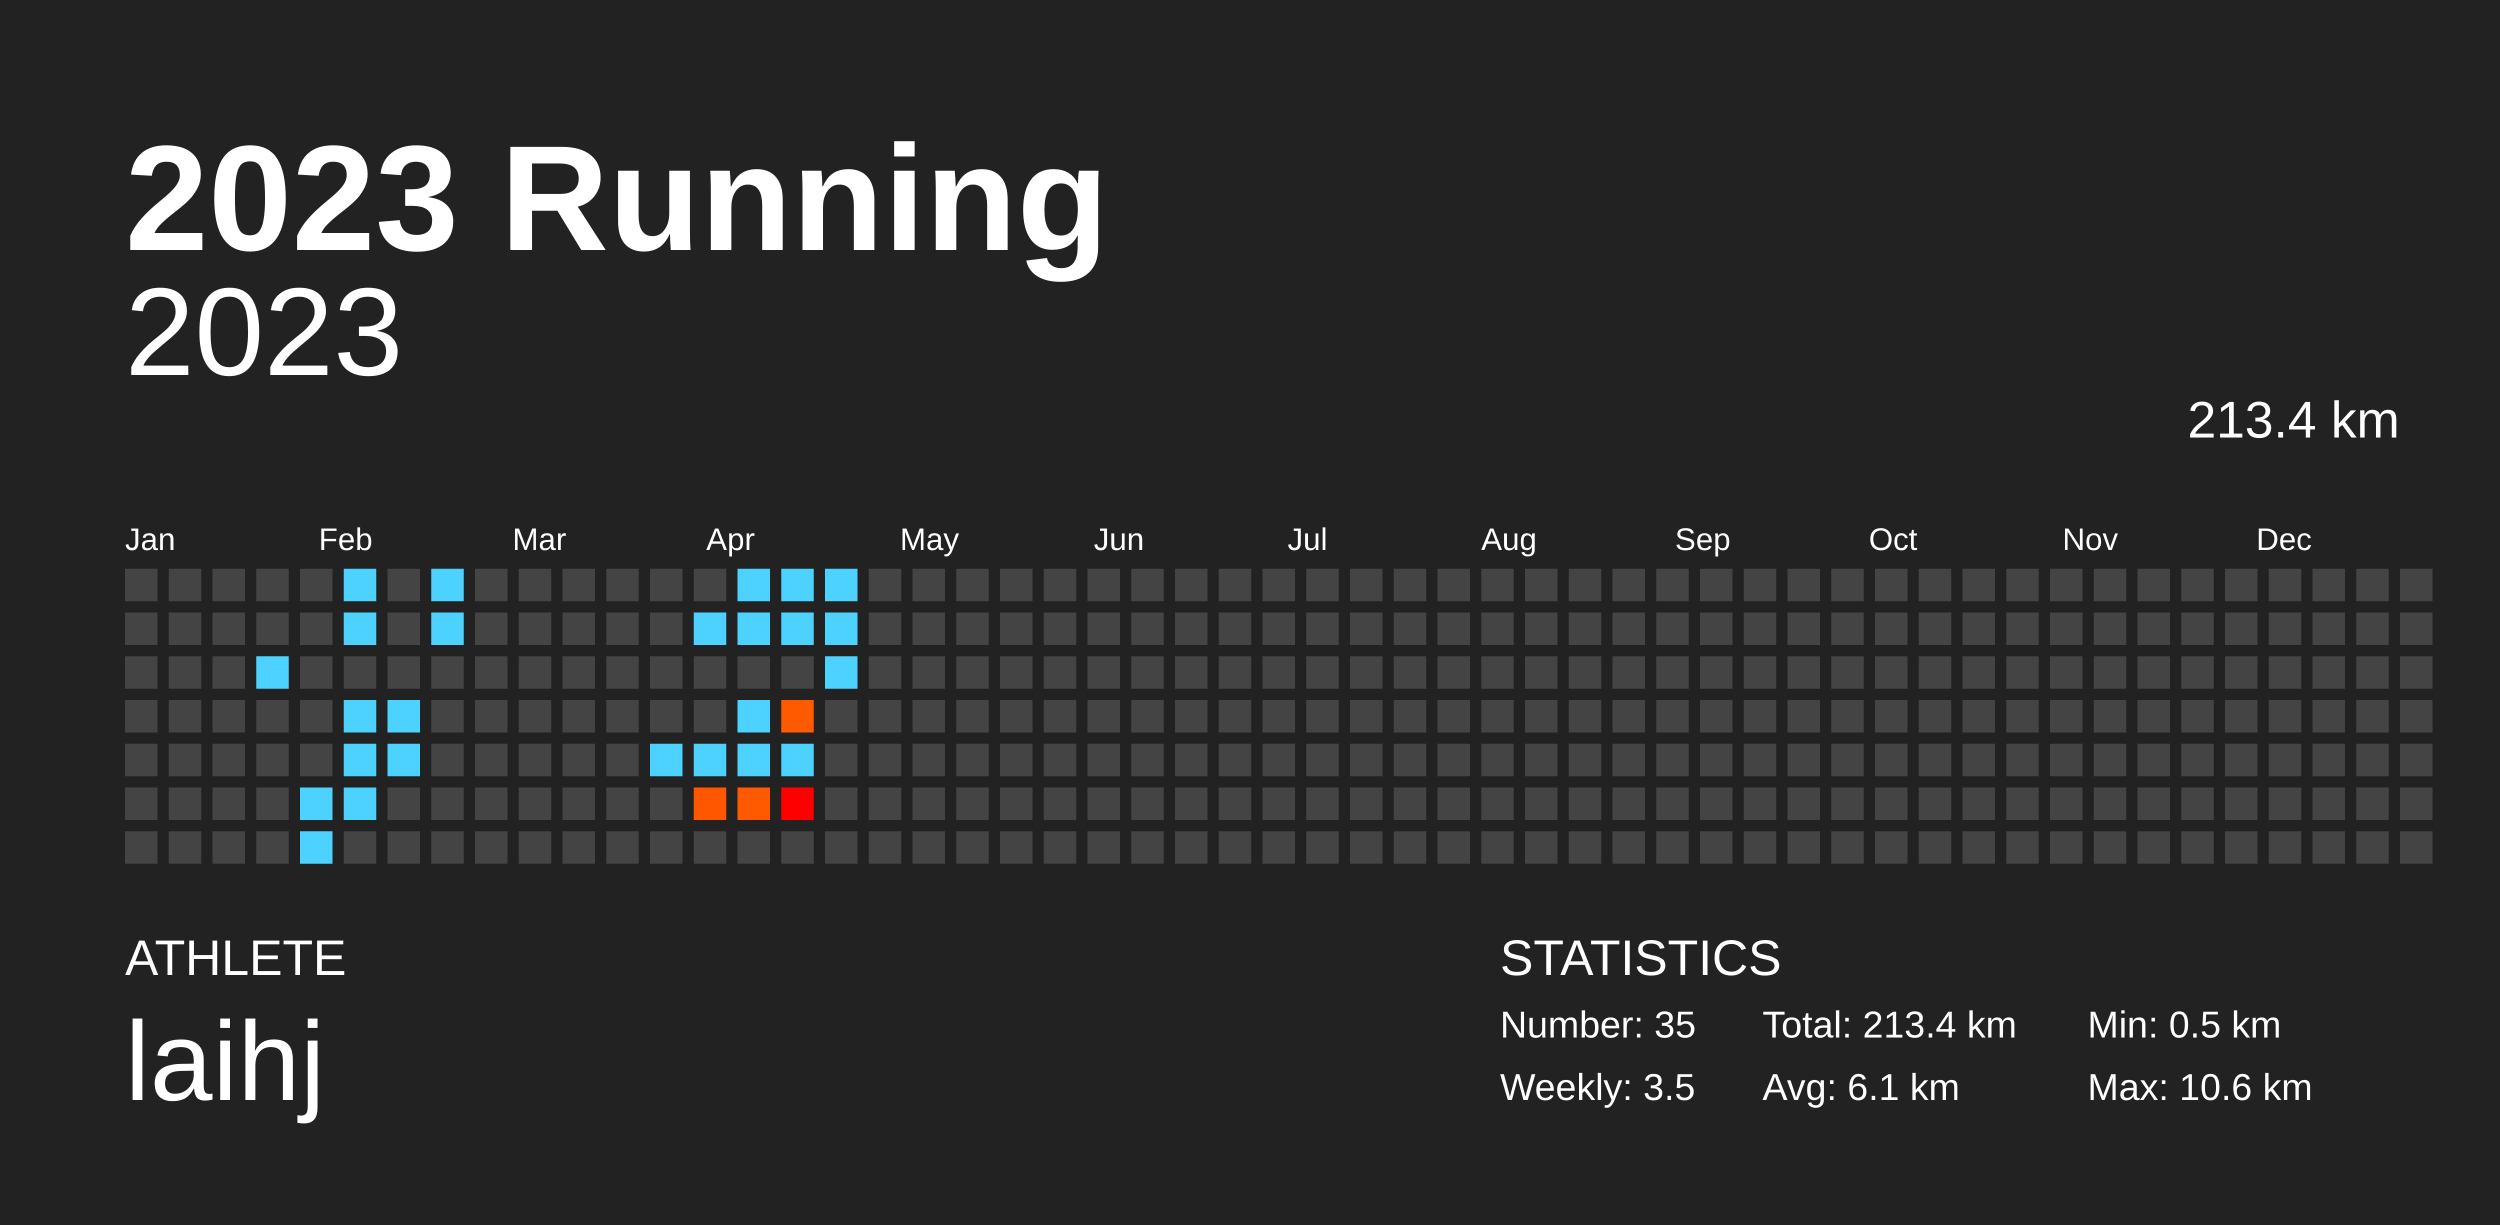
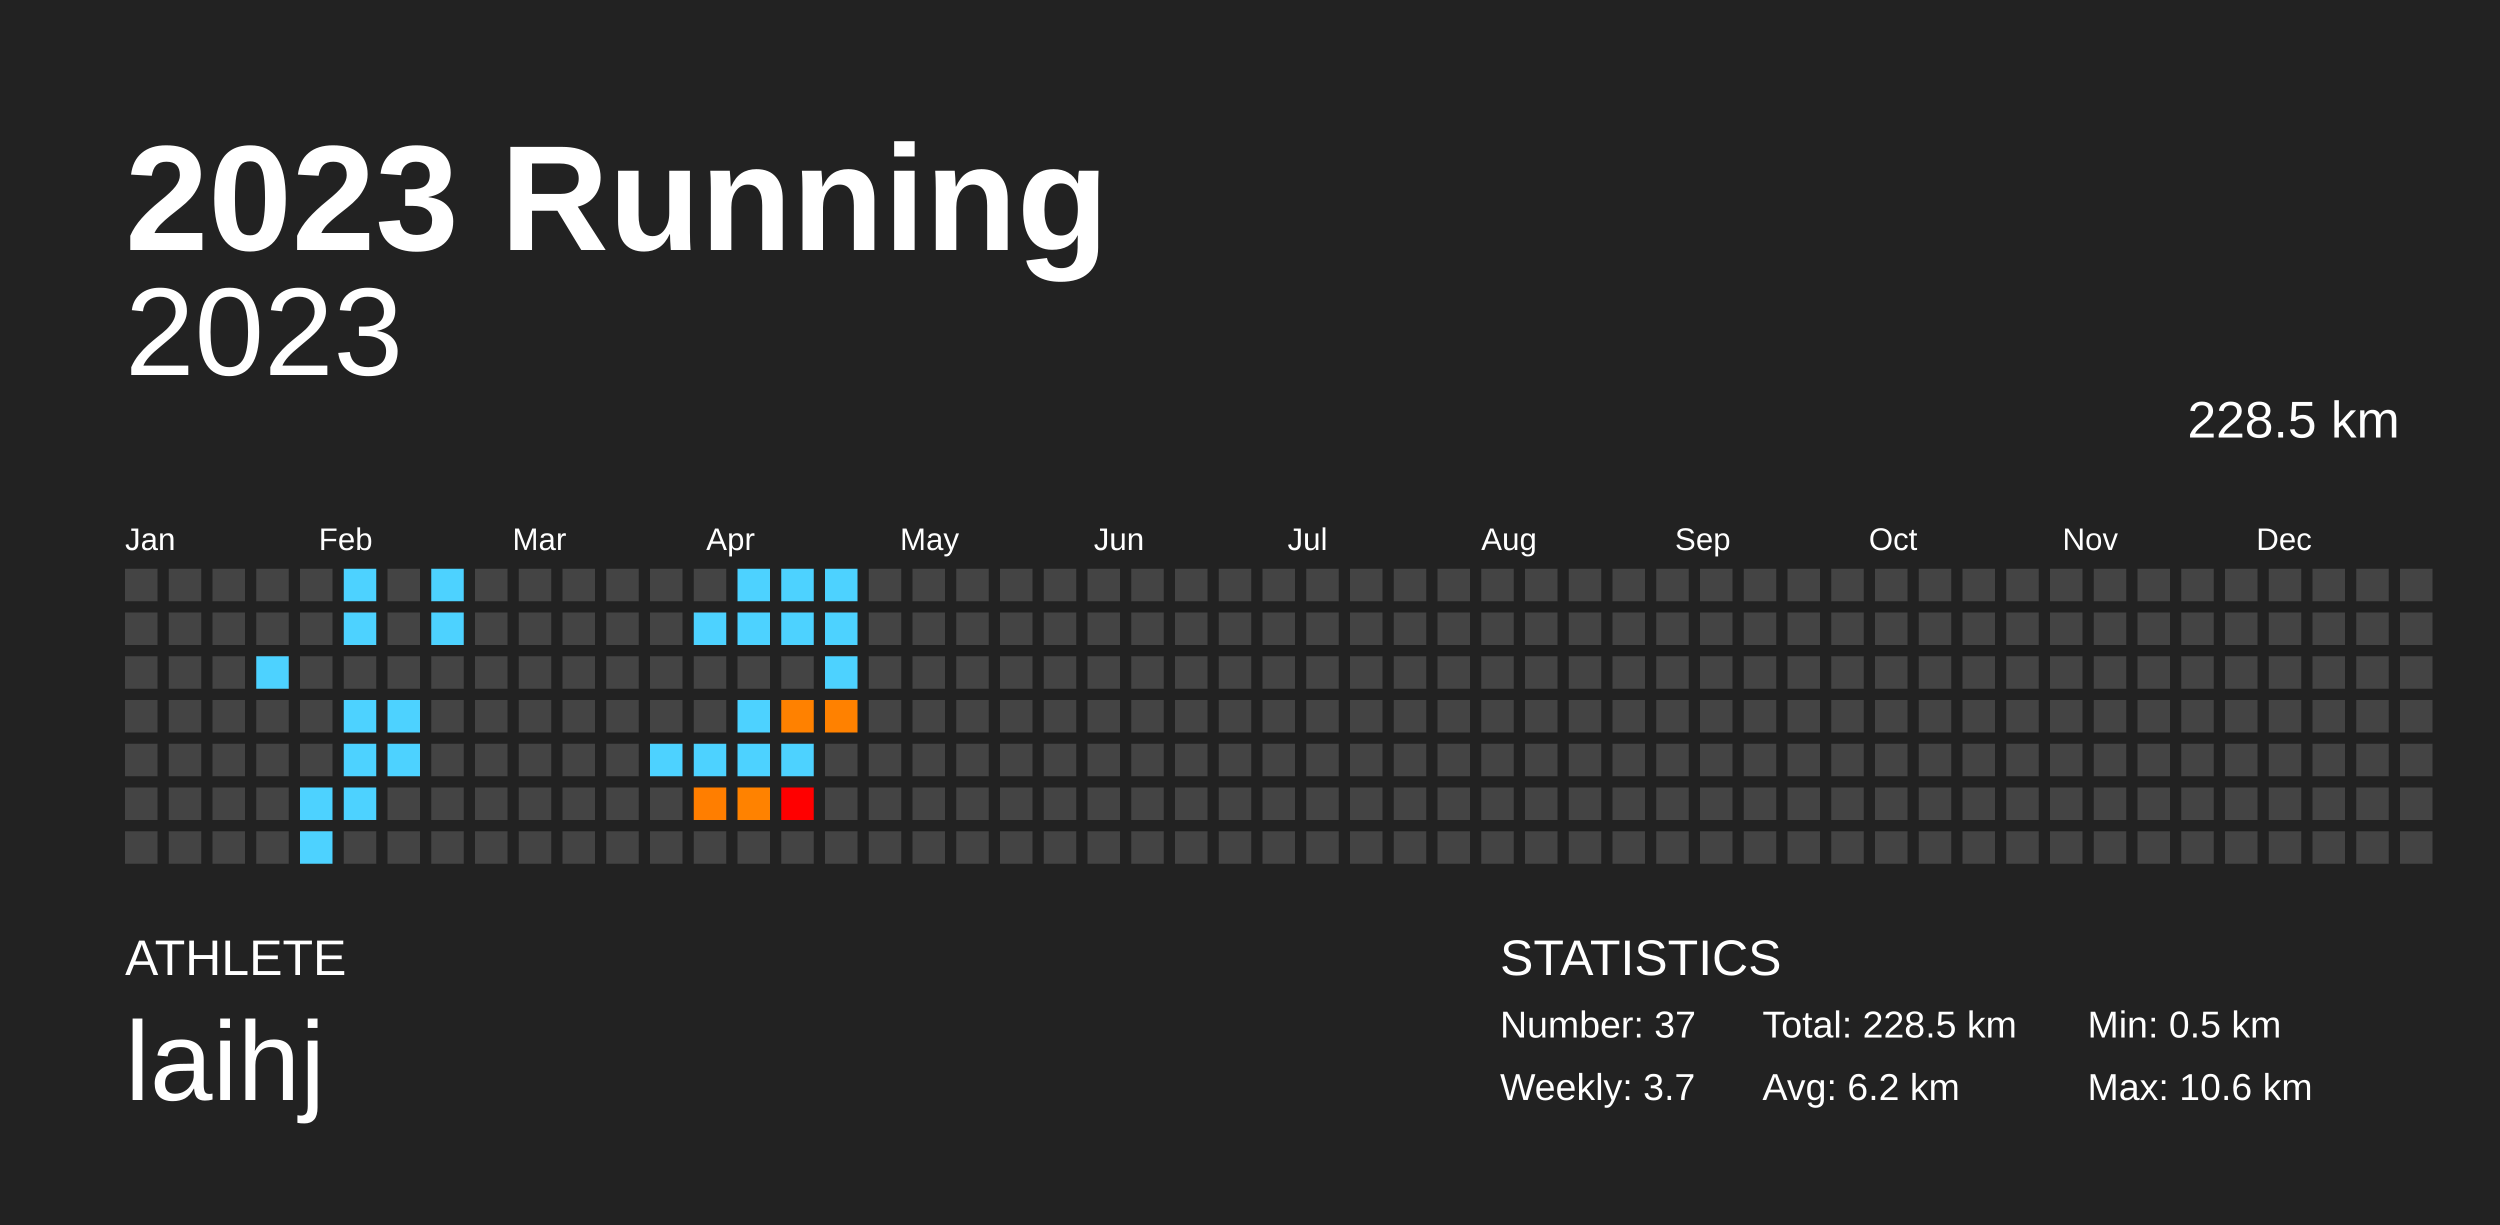
<svg xmlns="http://www.w3.org/2000/svg" baseProfile="full" height="98mm" version="1.1" viewBox="0,0,200,98" width="200mm">
  <defs />
  <rect fill="#222222" height="98" width="200" x="0" y="0" />
  <text fill="#FFFFFF" style="font-size:12px; font-family:Arial; font-weight:bold;" x="10" y="20">2023 Running</text>
  <text fill="#FFFFFF" style="font-size:4px; font-family:Arial" x="10" y="78">ATHLETE</text>
  <text fill="#FFFFFF" style="font-size:9px; font-family:Arial" x="10" y="88">laihj</text>
  <text fill="#FFFFFF" style="font-size:4px; font-family:Arial" x="120" y="78">STATISTICS</text>
-   <text fill="#FFFFFF" style="font-size:3px; font-family:Arial" x="120" y="83">Number: 35</text>
-   <text fill="#FFFFFF" style="font-size:3px; font-family:Arial" x="120" y="88">Weekly: 3.5</text>
-   <text fill="#FFFFFF" style="font-size:3px; font-family:Arial" x="141" y="83">Total: 213.4 km</text>
-   <text fill="#FFFFFF" style="font-size:3px; font-family:Arial" x="141" y="88">Avg: 6.1 km</text>
+   <text fill="#FFFFFF" style="font-size:3px; font-family:Arial" x="120" y="83">Number: 37</text>
+   <text fill="#FFFFFF" style="font-size:3px; font-family:Arial" x="120" y="88">Weekly: 3.7</text>
+   <text fill="#FFFFFF" style="font-size:3px; font-family:Arial" x="141" y="83">Total: 228.5 km</text>
+   <text fill="#FFFFFF" style="font-size:3px; font-family:Arial" x="141" y="88">Avg: 6.2 km</text>
  <text fill="#FFFFFF" style="font-size:3px; font-family:Arial" x="167" y="83">Min: 0.5 km</text>
  <text fill="#FFFFFF" style="font-size:3px; font-family:Arial" x="167" y="88">Max: 10.6 km</text>
  <text alignment-baseline="hanging" fill="#FFFFFF" style="font-size:10.0px; font-family:Arial;" x="10" y="30">2023</text>
-   <text alignment-baseline="hanging" fill="#FFFFFF" style="font-size:4.125px; font-family:Arial;" x="175" y="35">213.4 km</text>
+   <text alignment-baseline="hanging" fill="#FFFFFF" style="font-size:4.125px; font-family:Arial;" x="175" y="35">228.5 km</text>
  <text fill="#FFFFFF" style="font-size:2.5px; font-family:Arial" x="10.0" y="44">Jan</text>
  <text fill="#FFFFFF" style="font-size:2.5px; font-family:Arial" x="25.5" y="44">Feb</text>
  <text fill="#FFFFFF" style="font-size:2.5px; font-family:Arial" x="41.0" y="44">Mar</text>
  <text fill="#FFFFFF" style="font-size:2.5px; font-family:Arial" x="56.5" y="44">Apr</text>
  <text fill="#FFFFFF" style="font-size:2.5px; font-family:Arial" x="72.0" y="44">May</text>
  <text fill="#FFFFFF" style="font-size:2.5px; font-family:Arial" x="87.5" y="44">Jun</text>
  <text fill="#FFFFFF" style="font-size:2.5px; font-family:Arial" x="103.0" y="44">Jul</text>
  <text fill="#FFFFFF" style="font-size:2.5px; font-family:Arial" x="118.5" y="44">Aug</text>
  <text fill="#FFFFFF" style="font-size:2.5px; font-family:Arial" x="134.0" y="44">Sep</text>
  <text fill="#FFFFFF" style="font-size:2.5px; font-family:Arial" x="149.5" y="44">Oct</text>
  <text fill="#FFFFFF" style="font-size:2.5px; font-family:Arial" x="165.0" y="44">Nov</text>
  <text fill="#FFFFFF" style="font-size:2.5px; font-family:Arial" x="180.5" y="44">Dec</text>
  <rect fill="#444444" height="2.6" width="2.6" x="10.0" y="45.5" />
  <rect fill="#444444" height="2.6" width="2.6" x="10.0" y="49.0" />
  <rect fill="#444444" height="2.6" width="2.6" x="10.0" y="52.5" />
  <rect fill="#444444" height="2.6" width="2.6" x="10.0" y="56.0" />
  <rect fill="#444444" height="2.6" width="2.6" x="10.0" y="59.5" />
  <rect fill="#444444" height="2.6" width="2.6" x="10.0" y="63.0" />
  <rect fill="#444444" height="2.6" width="2.6" x="10.0" y="66.5" />
  <rect fill="#444444" height="2.6" width="2.6" x="13.5" y="45.5" />
  <rect fill="#444444" height="2.6" width="2.6" x="13.5" y="49.0" />
  <rect fill="#444444" height="2.6" width="2.6" x="13.5" y="52.5" />
  <rect fill="#444444" height="2.6" width="2.6" x="13.5" y="56.0" />
  <rect fill="#444444" height="2.6" width="2.6" x="13.5" y="59.5" />
  <rect fill="#444444" height="2.6" width="2.6" x="13.5" y="63.0" />
  <rect fill="#444444" height="2.6" width="2.6" x="13.5" y="66.5" />
  <rect fill="#444444" height="2.6" width="2.6" x="17.0" y="45.5" />
  <rect fill="#444444" height="2.6" width="2.6" x="17.0" y="49.0" />
  <rect fill="#444444" height="2.6" width="2.6" x="17.0" y="52.5" />
  <rect fill="#444444" height="2.6" width="2.6" x="17.0" y="56.0" />
  <rect fill="#444444" height="2.6" width="2.6" x="17.0" y="59.5" />
  <rect fill="#444444" height="2.6" width="2.6" x="17.0" y="63.0" />
  <rect fill="#444444" height="2.6" width="2.6" x="17.0" y="66.5" />
  <rect fill="#444444" height="2.6" width="2.6" x="20.5" y="45.5" />
  <rect fill="#444444" height="2.6" width="2.6" x="20.5" y="49.0" />
  <rect fill="#4dd2ff" height="2.6" width="2.6" x="20.5" y="52.5" />
  <rect fill="#444444" height="2.6" width="2.6" x="20.5" y="56.0" />
  <rect fill="#444444" height="2.6" width="2.6" x="20.5" y="59.5" />
  <rect fill="#444444" height="2.6" width="2.6" x="20.5" y="63.0" />
  <rect fill="#444444" height="2.6" width="2.6" x="20.5" y="66.5" />
  <rect fill="#444444" height="2.6" width="2.6" x="24.0" y="45.5" />
  <rect fill="#444444" height="2.6" width="2.6" x="24.0" y="49.0" />
  <rect fill="#444444" height="2.6" width="2.6" x="24.0" y="52.5" />
  <rect fill="#444444" height="2.6" width="2.6" x="24.0" y="56.0" />
  <rect fill="#444444" height="2.6" width="2.6" x="24.0" y="59.5" />
  <rect fill="#4dd2ff" height="2.6" width="2.6" x="24.0" y="63.0" />
  <rect fill="#4dd2ff" height="2.6" width="2.6" x="24.0" y="66.5" />
  <rect fill="#4dd2ff" height="2.6" width="2.6" x="27.5" y="45.5" />
  <rect fill="#4dd2ff" height="2.6" width="2.6" x="27.5" y="49.0" />
  <rect fill="#444444" height="2.6" width="2.6" x="27.5" y="52.5" />
  <rect fill="#4dd2ff" height="2.6" width="2.6" x="27.5" y="56.0" />
  <rect fill="#4dd2ff" height="2.6" width="2.6" x="27.5" y="59.5" />
  <rect fill="#4dd2ff" height="2.6" width="2.6" x="27.5" y="63.0" />
  <rect fill="#444444" height="2.6" width="2.6" x="27.5" y="66.5" />
  <rect fill="#444444" height="2.6" width="2.6" x="31.0" y="45.5" />
  <rect fill="#444444" height="2.6" width="2.6" x="31.0" y="49.0" />
  <rect fill="#444444" height="2.6" width="2.6" x="31.0" y="52.5" />
  <rect fill="#4dd2ff" height="2.6" width="2.6" x="31.0" y="56.0" />
  <rect fill="#4dd2ff" height="2.6" width="2.6" x="31.0" y="59.5" />
  <rect fill="#444444" height="2.6" width="2.6" x="31.0" y="63.0" />
  <rect fill="#444444" height="2.6" width="2.6" x="31.0" y="66.5" />
  <rect fill="#4dd2ff" height="2.6" width="2.6" x="34.5" y="45.5" />
  <rect fill="#4dd2ff" height="2.6" width="2.6" x="34.5" y="49.0" />
  <rect fill="#444444" height="2.6" width="2.6" x="34.5" y="52.5" />
  <rect fill="#444444" height="2.6" width="2.6" x="34.5" y="56.0" />
  <rect fill="#444444" height="2.6" width="2.6" x="34.5" y="59.5" />
  <rect fill="#444444" height="2.6" width="2.6" x="34.5" y="63.0" />
  <rect fill="#444444" height="2.6" width="2.6" x="34.5" y="66.5" />
  <rect fill="#444444" height="2.6" width="2.6" x="38.0" y="45.5" />
  <rect fill="#444444" height="2.6" width="2.6" x="38.0" y="49.0" />
  <rect fill="#444444" height="2.6" width="2.6" x="38.0" y="52.5" />
  <rect fill="#444444" height="2.6" width="2.6" x="38.0" y="56.0" />
  <rect fill="#444444" height="2.6" width="2.6" x="38.0" y="59.5" />
  <rect fill="#444444" height="2.6" width="2.6" x="38.0" y="63.0" />
  <rect fill="#444444" height="2.6" width="2.6" x="38.0" y="66.5" />
  <rect fill="#444444" height="2.6" width="2.6" x="41.5" y="45.5" />
  <rect fill="#444444" height="2.6" width="2.6" x="41.5" y="49.0" />
  <rect fill="#444444" height="2.6" width="2.6" x="41.5" y="52.5" />
  <rect fill="#444444" height="2.6" width="2.6" x="41.5" y="56.0" />
  <rect fill="#444444" height="2.6" width="2.6" x="41.5" y="59.5" />
  <rect fill="#444444" height="2.6" width="2.6" x="41.5" y="63.0" />
  <rect fill="#444444" height="2.6" width="2.6" x="41.5" y="66.5" />
  <rect fill="#444444" height="2.6" width="2.6" x="45.0" y="45.5" />
  <rect fill="#444444" height="2.6" width="2.6" x="45.0" y="49.0" />
  <rect fill="#444444" height="2.6" width="2.6" x="45.0" y="52.5" />
  <rect fill="#444444" height="2.6" width="2.6" x="45.0" y="56.0" />
  <rect fill="#444444" height="2.6" width="2.6" x="45.0" y="59.5" />
  <rect fill="#444444" height="2.6" width="2.6" x="45.0" y="63.0" />
  <rect fill="#444444" height="2.6" width="2.6" x="45.0" y="66.5" />
  <rect fill="#444444" height="2.6" width="2.6" x="48.5" y="45.5" />
  <rect fill="#444444" height="2.6" width="2.6" x="48.5" y="49.0" />
  <rect fill="#444444" height="2.6" width="2.6" x="48.5" y="52.5" />
  <rect fill="#444444" height="2.6" width="2.6" x="48.5" y="56.0" />
  <rect fill="#444444" height="2.6" width="2.6" x="48.5" y="59.5" />
  <rect fill="#444444" height="2.6" width="2.6" x="48.5" y="63.0" />
  <rect fill="#444444" height="2.6" width="2.6" x="48.5" y="66.5" />
  <rect fill="#444444" height="2.6" width="2.6" x="52.0" y="45.5" />
  <rect fill="#444444" height="2.6" width="2.6" x="52.0" y="49.0" />
  <rect fill="#444444" height="2.6" width="2.6" x="52.0" y="52.5" />
  <rect fill="#444444" height="2.6" width="2.6" x="52.0" y="56.0" />
  <rect fill="#4dd2ff" height="2.6" width="2.6" x="52.0" y="59.5" />
  <rect fill="#444444" height="2.6" width="2.6" x="52.0" y="63.0" />
  <rect fill="#444444" height="2.6" width="2.6" x="52.0" y="66.5" />
  <rect fill="#444444" height="2.6" width="2.6" x="55.5" y="45.5" />
  <rect fill="#4dd2ff" height="2.6" width="2.6" x="55.5" y="49.0" />
  <rect fill="#444444" height="2.6" width="2.6" x="55.5" y="52.5" />
  <rect fill="#444444" height="2.6" width="2.6" x="55.5" y="56.0" />
  <rect fill="#4dd2ff" height="2.6" width="2.6" x="55.5" y="59.5" />
-   <rect fill="#ff5700" height="2.6" width="2.6" x="55.5" y="63.0" />
+   <rect fill="#ff7e00" height="2.6" width="2.6" x="55.5" y="63.0" />
  <rect fill="#444444" height="2.6" width="2.6" x="55.5" y="66.5" />
  <rect fill="#4dd2ff" height="2.6" width="2.6" x="59.0" y="45.5" />
  <rect fill="#4dd2ff" height="2.6" width="2.6" x="59.0" y="49.0" />
  <rect fill="#444444" height="2.6" width="2.6" x="59.0" y="52.5" />
  <rect fill="#4dd2ff" height="2.6" width="2.6" x="59.0" y="56.0" />
  <rect fill="#4dd2ff" height="2.6" width="2.6" x="59.0" y="59.5" />
-   <rect fill="#ff5a00" height="2.6" width="2.6" x="59.0" y="63.0" />
+   <rect fill="#ff8200" height="2.6" width="2.6" x="59.0" y="63.0" />
  <rect fill="#444444" height="2.6" width="2.6" x="59.0" y="66.5" />
  <rect fill="#4dd2ff" height="2.6" width="2.6" x="62.5" y="45.5" />
  <rect fill="#4dd2ff" height="2.6" width="2.6" x="62.5" y="49.0" />
  <rect fill="#444444" height="2.6" width="2.6" x="62.5" y="52.5" />
-   <rect fill="#ff5a00" height="2.6" width="2.6" x="62.5" y="56.0" />
+   <rect fill="#ff8100" height="2.6" width="2.6" x="62.5" y="56.0" />
  <rect fill="#4dd2ff" height="2.6" width="2.6" x="62.5" y="59.5" />
  <rect fill="#ff0000" height="2.6" width="2.6" x="62.5" y="63.0" />
  <rect fill="#444444" height="2.6" width="2.6" x="62.5" y="66.5" />
  <rect fill="#4dd2ff" height="2.6" width="2.6" x="66.0" y="45.5" />
  <rect fill="#4dd2ff" height="2.6" width="2.6" x="66.0" y="49.0" />
  <rect fill="#4dd2ff" height="2.6" width="2.6" x="66.0" y="52.5" />
-   <rect fill="#444444" height="2.6" width="2.6" x="66.0" y="56.0" />
+   <rect fill="#ff8100" height="2.6" width="2.6" x="66.0" y="56.0" />
  <rect fill="#444444" height="2.6" width="2.6" x="66.0" y="59.5" />
  <rect fill="#444444" height="2.6" width="2.6" x="66.0" y="63.0" />
  <rect fill="#444444" height="2.6" width="2.6" x="66.0" y="66.5" />
  <rect fill="#444444" height="2.6" width="2.6" x="69.5" y="45.5" />
  <rect fill="#444444" height="2.6" width="2.6" x="69.5" y="49.0" />
  <rect fill="#444444" height="2.6" width="2.6" x="69.5" y="52.5" />
  <rect fill="#444444" height="2.6" width="2.6" x="69.5" y="56.0" />
  <rect fill="#444444" height="2.6" width="2.6" x="69.5" y="59.5" />
  <rect fill="#444444" height="2.6" width="2.6" x="69.5" y="63.0" />
  <rect fill="#444444" height="2.6" width="2.6" x="69.5" y="66.5" />
  <rect fill="#444444" height="2.6" width="2.6" x="73.0" y="45.5" />
  <rect fill="#444444" height="2.6" width="2.6" x="73.0" y="49.0" />
  <rect fill="#444444" height="2.6" width="2.6" x="73.0" y="52.5" />
  <rect fill="#444444" height="2.6" width="2.6" x="73.0" y="56.0" />
  <rect fill="#444444" height="2.6" width="2.6" x="73.0" y="59.5" />
  <rect fill="#444444" height="2.6" width="2.6" x="73.0" y="63.0" />
  <rect fill="#444444" height="2.6" width="2.6" x="73.0" y="66.5" />
  <rect fill="#444444" height="2.6" width="2.6" x="76.5" y="45.5" />
  <rect fill="#444444" height="2.6" width="2.6" x="76.5" y="49.0" />
  <rect fill="#444444" height="2.6" width="2.6" x="76.5" y="52.5" />
  <rect fill="#444444" height="2.6" width="2.6" x="76.5" y="56.0" />
  <rect fill="#444444" height="2.6" width="2.6" x="76.5" y="59.5" />
  <rect fill="#444444" height="2.6" width="2.6" x="76.5" y="63.0" />
  <rect fill="#444444" height="2.6" width="2.6" x="76.5" y="66.5" />
  <rect fill="#444444" height="2.6" width="2.6" x="80.0" y="45.5" />
  <rect fill="#444444" height="2.6" width="2.6" x="80.0" y="49.0" />
  <rect fill="#444444" height="2.6" width="2.6" x="80.0" y="52.5" />
  <rect fill="#444444" height="2.6" width="2.6" x="80.0" y="56.0" />
  <rect fill="#444444" height="2.6" width="2.6" x="80.0" y="59.5" />
  <rect fill="#444444" height="2.6" width="2.6" x="80.0" y="63.0" />
  <rect fill="#444444" height="2.6" width="2.6" x="80.0" y="66.5" />
  <rect fill="#444444" height="2.6" width="2.6" x="83.5" y="45.5" />
  <rect fill="#444444" height="2.6" width="2.6" x="83.5" y="49.0" />
  <rect fill="#444444" height="2.6" width="2.6" x="83.5" y="52.5" />
  <rect fill="#444444" height="2.6" width="2.6" x="83.5" y="56.0" />
  <rect fill="#444444" height="2.6" width="2.6" x="83.5" y="59.5" />
  <rect fill="#444444" height="2.6" width="2.6" x="83.5" y="63.0" />
  <rect fill="#444444" height="2.6" width="2.6" x="83.5" y="66.5" />
  <rect fill="#444444" height="2.6" width="2.6" x="87.0" y="45.5" />
  <rect fill="#444444" height="2.6" width="2.6" x="87.0" y="49.0" />
  <rect fill="#444444" height="2.6" width="2.6" x="87.0" y="52.5" />
  <rect fill="#444444" height="2.6" width="2.6" x="87.0" y="56.0" />
  <rect fill="#444444" height="2.6" width="2.6" x="87.0" y="59.5" />
  <rect fill="#444444" height="2.6" width="2.6" x="87.0" y="63.0" />
  <rect fill="#444444" height="2.6" width="2.6" x="87.0" y="66.5" />
  <rect fill="#444444" height="2.6" width="2.6" x="90.5" y="45.5" />
  <rect fill="#444444" height="2.6" width="2.6" x="90.5" y="49.0" />
  <rect fill="#444444" height="2.6" width="2.6" x="90.5" y="52.5" />
  <rect fill="#444444" height="2.6" width="2.6" x="90.5" y="56.0" />
  <rect fill="#444444" height="2.6" width="2.6" x="90.5" y="59.5" />
  <rect fill="#444444" height="2.6" width="2.6" x="90.5" y="63.0" />
  <rect fill="#444444" height="2.6" width="2.6" x="90.5" y="66.5" />
  <rect fill="#444444" height="2.6" width="2.6" x="94.0" y="45.5" />
  <rect fill="#444444" height="2.6" width="2.6" x="94.0" y="49.0" />
  <rect fill="#444444" height="2.6" width="2.6" x="94.0" y="52.5" />
  <rect fill="#444444" height="2.6" width="2.6" x="94.0" y="56.0" />
  <rect fill="#444444" height="2.6" width="2.6" x="94.0" y="59.5" />
  <rect fill="#444444" height="2.6" width="2.6" x="94.0" y="63.0" />
  <rect fill="#444444" height="2.6" width="2.6" x="94.0" y="66.5" />
  <rect fill="#444444" height="2.6" width="2.6" x="97.5" y="45.5" />
  <rect fill="#444444" height="2.6" width="2.6" x="97.5" y="49.0" />
  <rect fill="#444444" height="2.6" width="2.6" x="97.5" y="52.5" />
  <rect fill="#444444" height="2.6" width="2.6" x="97.5" y="56.0" />
  <rect fill="#444444" height="2.6" width="2.6" x="97.5" y="59.5" />
  <rect fill="#444444" height="2.6" width="2.6" x="97.5" y="63.0" />
  <rect fill="#444444" height="2.6" width="2.6" x="97.5" y="66.5" />
  <rect fill="#444444" height="2.6" width="2.6" x="101.0" y="45.5" />
  <rect fill="#444444" height="2.6" width="2.6" x="101.0" y="49.0" />
  <rect fill="#444444" height="2.6" width="2.6" x="101.0" y="52.5" />
  <rect fill="#444444" height="2.6" width="2.6" x="101.0" y="56.0" />
  <rect fill="#444444" height="2.6" width="2.6" x="101.0" y="59.5" />
  <rect fill="#444444" height="2.6" width="2.6" x="101.0" y="63.0" />
  <rect fill="#444444" height="2.6" width="2.6" x="101.0" y="66.5" />
  <rect fill="#444444" height="2.6" width="2.6" x="104.5" y="45.5" />
  <rect fill="#444444" height="2.6" width="2.6" x="104.5" y="49.0" />
  <rect fill="#444444" height="2.6" width="2.6" x="104.5" y="52.5" />
  <rect fill="#444444" height="2.6" width="2.6" x="104.5" y="56.0" />
  <rect fill="#444444" height="2.6" width="2.6" x="104.5" y="59.5" />
  <rect fill="#444444" height="2.6" width="2.6" x="104.5" y="63.0" />
  <rect fill="#444444" height="2.6" width="2.6" x="104.5" y="66.5" />
  <rect fill="#444444" height="2.6" width="2.6" x="108.0" y="45.5" />
  <rect fill="#444444" height="2.6" width="2.6" x="108.0" y="49.0" />
  <rect fill="#444444" height="2.6" width="2.6" x="108.0" y="52.5" />
  <rect fill="#444444" height="2.6" width="2.6" x="108.0" y="56.0" />
  <rect fill="#444444" height="2.6" width="2.6" x="108.0" y="59.5" />
  <rect fill="#444444" height="2.6" width="2.6" x="108.0" y="63.0" />
  <rect fill="#444444" height="2.6" width="2.6" x="108.0" y="66.5" />
  <rect fill="#444444" height="2.6" width="2.6" x="111.5" y="45.5" />
  <rect fill="#444444" height="2.6" width="2.6" x="111.5" y="49.0" />
  <rect fill="#444444" height="2.6" width="2.6" x="111.5" y="52.5" />
  <rect fill="#444444" height="2.6" width="2.6" x="111.5" y="56.0" />
  <rect fill="#444444" height="2.6" width="2.6" x="111.5" y="59.5" />
  <rect fill="#444444" height="2.6" width="2.6" x="111.5" y="63.0" />
  <rect fill="#444444" height="2.6" width="2.6" x="111.5" y="66.5" />
  <rect fill="#444444" height="2.6" width="2.6" x="115.0" y="45.5" />
  <rect fill="#444444" height="2.6" width="2.6" x="115.0" y="49.0" />
  <rect fill="#444444" height="2.6" width="2.6" x="115.0" y="52.5" />
  <rect fill="#444444" height="2.6" width="2.6" x="115.0" y="56.0" />
  <rect fill="#444444" height="2.6" width="2.6" x="115.0" y="59.5" />
  <rect fill="#444444" height="2.6" width="2.6" x="115.0" y="63.0" />
  <rect fill="#444444" height="2.6" width="2.6" x="115.0" y="66.5" />
  <rect fill="#444444" height="2.6" width="2.6" x="118.5" y="45.5" />
  <rect fill="#444444" height="2.6" width="2.6" x="118.5" y="49.0" />
  <rect fill="#444444" height="2.6" width="2.6" x="118.5" y="52.5" />
  <rect fill="#444444" height="2.6" width="2.6" x="118.5" y="56.0" />
  <rect fill="#444444" height="2.6" width="2.6" x="118.5" y="59.5" />
  <rect fill="#444444" height="2.6" width="2.6" x="118.5" y="63.0" />
  <rect fill="#444444" height="2.6" width="2.6" x="118.5" y="66.5" />
  <rect fill="#444444" height="2.6" width="2.6" x="122.0" y="45.5" />
  <rect fill="#444444" height="2.6" width="2.6" x="122.0" y="49.0" />
  <rect fill="#444444" height="2.6" width="2.6" x="122.0" y="52.5" />
  <rect fill="#444444" height="2.6" width="2.6" x="122.0" y="56.0" />
  <rect fill="#444444" height="2.6" width="2.6" x="122.0" y="59.5" />
  <rect fill="#444444" height="2.6" width="2.6" x="122.0" y="63.0" />
  <rect fill="#444444" height="2.6" width="2.6" x="122.0" y="66.5" />
  <rect fill="#444444" height="2.6" width="2.6" x="125.5" y="45.5" />
  <rect fill="#444444" height="2.6" width="2.6" x="125.5" y="49.0" />
  <rect fill="#444444" height="2.6" width="2.6" x="125.5" y="52.5" />
  <rect fill="#444444" height="2.6" width="2.6" x="125.5" y="56.0" />
  <rect fill="#444444" height="2.6" width="2.6" x="125.5" y="59.5" />
  <rect fill="#444444" height="2.6" width="2.6" x="125.5" y="63.0" />
  <rect fill="#444444" height="2.6" width="2.6" x="125.5" y="66.5" />
  <rect fill="#444444" height="2.6" width="2.6" x="129.0" y="45.5" />
  <rect fill="#444444" height="2.6" width="2.6" x="129.0" y="49.0" />
  <rect fill="#444444" height="2.6" width="2.6" x="129.0" y="52.5" />
  <rect fill="#444444" height="2.6" width="2.6" x="129.0" y="56.0" />
  <rect fill="#444444" height="2.6" width="2.6" x="129.0" y="59.5" />
  <rect fill="#444444" height="2.6" width="2.6" x="129.0" y="63.0" />
  <rect fill="#444444" height="2.6" width="2.6" x="129.0" y="66.5" />
  <rect fill="#444444" height="2.6" width="2.6" x="132.5" y="45.5" />
  <rect fill="#444444" height="2.6" width="2.6" x="132.5" y="49.0" />
  <rect fill="#444444" height="2.6" width="2.6" x="132.5" y="52.5" />
  <rect fill="#444444" height="2.6" width="2.6" x="132.5" y="56.0" />
  <rect fill="#444444" height="2.6" width="2.6" x="132.5" y="59.5" />
  <rect fill="#444444" height="2.6" width="2.6" x="132.5" y="63.0" />
  <rect fill="#444444" height="2.6" width="2.6" x="132.5" y="66.5" />
  <rect fill="#444444" height="2.6" width="2.6" x="136.0" y="45.5" />
  <rect fill="#444444" height="2.6" width="2.6" x="136.0" y="49.0" />
  <rect fill="#444444" height="2.6" width="2.6" x="136.0" y="52.5" />
  <rect fill="#444444" height="2.6" width="2.6" x="136.0" y="56.0" />
  <rect fill="#444444" height="2.6" width="2.6" x="136.0" y="59.5" />
  <rect fill="#444444" height="2.6" width="2.6" x="136.0" y="63.0" />
  <rect fill="#444444" height="2.6" width="2.6" x="136.0" y="66.5" />
  <rect fill="#444444" height="2.6" width="2.6" x="139.5" y="45.5" />
  <rect fill="#444444" height="2.6" width="2.6" x="139.5" y="49.0" />
  <rect fill="#444444" height="2.6" width="2.6" x="139.5" y="52.5" />
  <rect fill="#444444" height="2.6" width="2.6" x="139.5" y="56.0" />
  <rect fill="#444444" height="2.6" width="2.6" x="139.5" y="59.5" />
  <rect fill="#444444" height="2.6" width="2.6" x="139.5" y="63.0" />
  <rect fill="#444444" height="2.6" width="2.6" x="139.5" y="66.5" />
  <rect fill="#444444" height="2.6" width="2.6" x="143.0" y="45.5" />
  <rect fill="#444444" height="2.6" width="2.6" x="143.0" y="49.0" />
  <rect fill="#444444" height="2.6" width="2.6" x="143.0" y="52.5" />
  <rect fill="#444444" height="2.6" width="2.6" x="143.0" y="56.0" />
  <rect fill="#444444" height="2.6" width="2.6" x="143.0" y="59.5" />
  <rect fill="#444444" height="2.6" width="2.6" x="143.0" y="63.0" />
  <rect fill="#444444" height="2.6" width="2.6" x="143.0" y="66.5" />
  <rect fill="#444444" height="2.6" width="2.6" x="146.5" y="45.5" />
  <rect fill="#444444" height="2.6" width="2.6" x="146.5" y="49.0" />
  <rect fill="#444444" height="2.6" width="2.6" x="146.5" y="52.5" />
  <rect fill="#444444" height="2.6" width="2.6" x="146.5" y="56.0" />
  <rect fill="#444444" height="2.6" width="2.6" x="146.5" y="59.5" />
  <rect fill="#444444" height="2.6" width="2.6" x="146.5" y="63.0" />
  <rect fill="#444444" height="2.6" width="2.6" x="146.5" y="66.5" />
  <rect fill="#444444" height="2.6" width="2.6" x="150.0" y="45.5" />
  <rect fill="#444444" height="2.6" width="2.6" x="150.0" y="49.0" />
  <rect fill="#444444" height="2.6" width="2.6" x="150.0" y="52.5" />
  <rect fill="#444444" height="2.6" width="2.6" x="150.0" y="56.0" />
  <rect fill="#444444" height="2.6" width="2.6" x="150.0" y="59.5" />
  <rect fill="#444444" height="2.6" width="2.6" x="150.0" y="63.0" />
  <rect fill="#444444" height="2.6" width="2.6" x="150.0" y="66.5" />
  <rect fill="#444444" height="2.6" width="2.6" x="153.5" y="45.5" />
  <rect fill="#444444" height="2.6" width="2.6" x="153.5" y="49.0" />
  <rect fill="#444444" height="2.6" width="2.6" x="153.5" y="52.5" />
  <rect fill="#444444" height="2.6" width="2.6" x="153.5" y="56.0" />
  <rect fill="#444444" height="2.6" width="2.6" x="153.5" y="59.5" />
  <rect fill="#444444" height="2.6" width="2.6" x="153.5" y="63.0" />
  <rect fill="#444444" height="2.6" width="2.6" x="153.5" y="66.5" />
  <rect fill="#444444" height="2.6" width="2.6" x="157.0" y="45.5" />
  <rect fill="#444444" height="2.6" width="2.6" x="157.0" y="49.0" />
  <rect fill="#444444" height="2.6" width="2.6" x="157.0" y="52.5" />
  <rect fill="#444444" height="2.6" width="2.6" x="157.0" y="56.0" />
  <rect fill="#444444" height="2.6" width="2.6" x="157.0" y="59.5" />
  <rect fill="#444444" height="2.6" width="2.6" x="157.0" y="63.0" />
  <rect fill="#444444" height="2.6" width="2.6" x="157.0" y="66.5" />
  <rect fill="#444444" height="2.6" width="2.6" x="160.5" y="45.5" />
  <rect fill="#444444" height="2.6" width="2.6" x="160.5" y="49.0" />
  <rect fill="#444444" height="2.6" width="2.6" x="160.5" y="52.5" />
  <rect fill="#444444" height="2.6" width="2.6" x="160.5" y="56.0" />
  <rect fill="#444444" height="2.6" width="2.6" x="160.5" y="59.5" />
  <rect fill="#444444" height="2.6" width="2.6" x="160.5" y="63.0" />
  <rect fill="#444444" height="2.6" width="2.6" x="160.5" y="66.5" />
  <rect fill="#444444" height="2.6" width="2.6" x="164.0" y="45.5" />
  <rect fill="#444444" height="2.6" width="2.6" x="164.0" y="49.0" />
  <rect fill="#444444" height="2.6" width="2.6" x="164.0" y="52.5" />
  <rect fill="#444444" height="2.6" width="2.6" x="164.0" y="56.0" />
  <rect fill="#444444" height="2.6" width="2.6" x="164.0" y="59.5" />
  <rect fill="#444444" height="2.6" width="2.6" x="164.0" y="63.0" />
  <rect fill="#444444" height="2.6" width="2.6" x="164.0" y="66.5" />
  <rect fill="#444444" height="2.6" width="2.6" x="167.5" y="45.5" />
  <rect fill="#444444" height="2.6" width="2.6" x="167.5" y="49.0" />
  <rect fill="#444444" height="2.6" width="2.6" x="167.5" y="52.5" />
  <rect fill="#444444" height="2.6" width="2.6" x="167.5" y="56.0" />
  <rect fill="#444444" height="2.6" width="2.6" x="167.5" y="59.5" />
  <rect fill="#444444" height="2.6" width="2.6" x="167.5" y="63.0" />
  <rect fill="#444444" height="2.6" width="2.6" x="167.5" y="66.5" />
  <rect fill="#444444" height="2.6" width="2.6" x="171.0" y="45.5" />
  <rect fill="#444444" height="2.6" width="2.6" x="171.0" y="49.0" />
  <rect fill="#444444" height="2.6" width="2.6" x="171.0" y="52.5" />
  <rect fill="#444444" height="2.6" width="2.6" x="171.0" y="56.0" />
  <rect fill="#444444" height="2.6" width="2.6" x="171.0" y="59.5" />
  <rect fill="#444444" height="2.6" width="2.6" x="171.0" y="63.0" />
  <rect fill="#444444" height="2.6" width="2.6" x="171.0" y="66.5" />
  <rect fill="#444444" height="2.6" width="2.6" x="174.5" y="45.5" />
  <rect fill="#444444" height="2.6" width="2.6" x="174.5" y="49.0" />
  <rect fill="#444444" height="2.6" width="2.6" x="174.5" y="52.5" />
  <rect fill="#444444" height="2.6" width="2.6" x="174.5" y="56.0" />
  <rect fill="#444444" height="2.6" width="2.6" x="174.5" y="59.5" />
  <rect fill="#444444" height="2.6" width="2.6" x="174.5" y="63.0" />
  <rect fill="#444444" height="2.6" width="2.6" x="174.5" y="66.5" />
  <rect fill="#444444" height="2.6" width="2.6" x="178.0" y="45.5" />
  <rect fill="#444444" height="2.6" width="2.6" x="178.0" y="49.0" />
  <rect fill="#444444" height="2.6" width="2.6" x="178.0" y="52.5" />
  <rect fill="#444444" height="2.6" width="2.6" x="178.0" y="56.0" />
  <rect fill="#444444" height="2.6" width="2.6" x="178.0" y="59.5" />
  <rect fill="#444444" height="2.6" width="2.6" x="178.0" y="63.0" />
  <rect fill="#444444" height="2.6" width="2.6" x="178.0" y="66.5" />
  <rect fill="#444444" height="2.6" width="2.6" x="181.5" y="45.5" />
  <rect fill="#444444" height="2.6" width="2.6" x="181.5" y="49.0" />
  <rect fill="#444444" height="2.6" width="2.6" x="181.5" y="52.5" />
  <rect fill="#444444" height="2.6" width="2.6" x="181.5" y="56.0" />
  <rect fill="#444444" height="2.6" width="2.6" x="181.5" y="59.5" />
  <rect fill="#444444" height="2.6" width="2.6" x="181.5" y="63.0" />
  <rect fill="#444444" height="2.6" width="2.6" x="181.5" y="66.5" />
  <rect fill="#444444" height="2.6" width="2.6" x="185.0" y="45.5" />
  <rect fill="#444444" height="2.6" width="2.6" x="185.0" y="49.0" />
  <rect fill="#444444" height="2.6" width="2.6" x="185.0" y="52.5" />
  <rect fill="#444444" height="2.6" width="2.6" x="185.0" y="56.0" />
  <rect fill="#444444" height="2.6" width="2.6" x="185.0" y="59.5" />
  <rect fill="#444444" height="2.6" width="2.6" x="185.0" y="63.0" />
  <rect fill="#444444" height="2.6" width="2.6" x="185.0" y="66.5" />
  <rect fill="#444444" height="2.6" width="2.6" x="188.5" y="45.5" />
  <rect fill="#444444" height="2.6" width="2.6" x="188.5" y="49.0" />
  <rect fill="#444444" height="2.6" width="2.6" x="188.5" y="52.5" />
  <rect fill="#444444" height="2.6" width="2.6" x="188.5" y="56.0" />
  <rect fill="#444444" height="2.6" width="2.6" x="188.5" y="59.5" />
  <rect fill="#444444" height="2.6" width="2.6" x="188.5" y="63.0" />
  <rect fill="#444444" height="2.6" width="2.6" x="188.5" y="66.5" />
  <rect fill="#444444" height="2.6" width="2.6" x="192.0" y="45.5" />
  <rect fill="#444444" height="2.6" width="2.6" x="192.0" y="49.0" />
  <rect fill="#444444" height="2.6" width="2.6" x="192.0" y="52.5" />
  <rect fill="#444444" height="2.6" width="2.6" x="192.0" y="56.0" />
  <rect fill="#444444" height="2.6" width="2.6" x="192.0" y="59.5" />
  <rect fill="#444444" height="2.6" width="2.6" x="192.0" y="63.0" />
  <rect fill="#444444" height="2.6" width="2.6" x="192.0" y="66.5" />
</svg>
